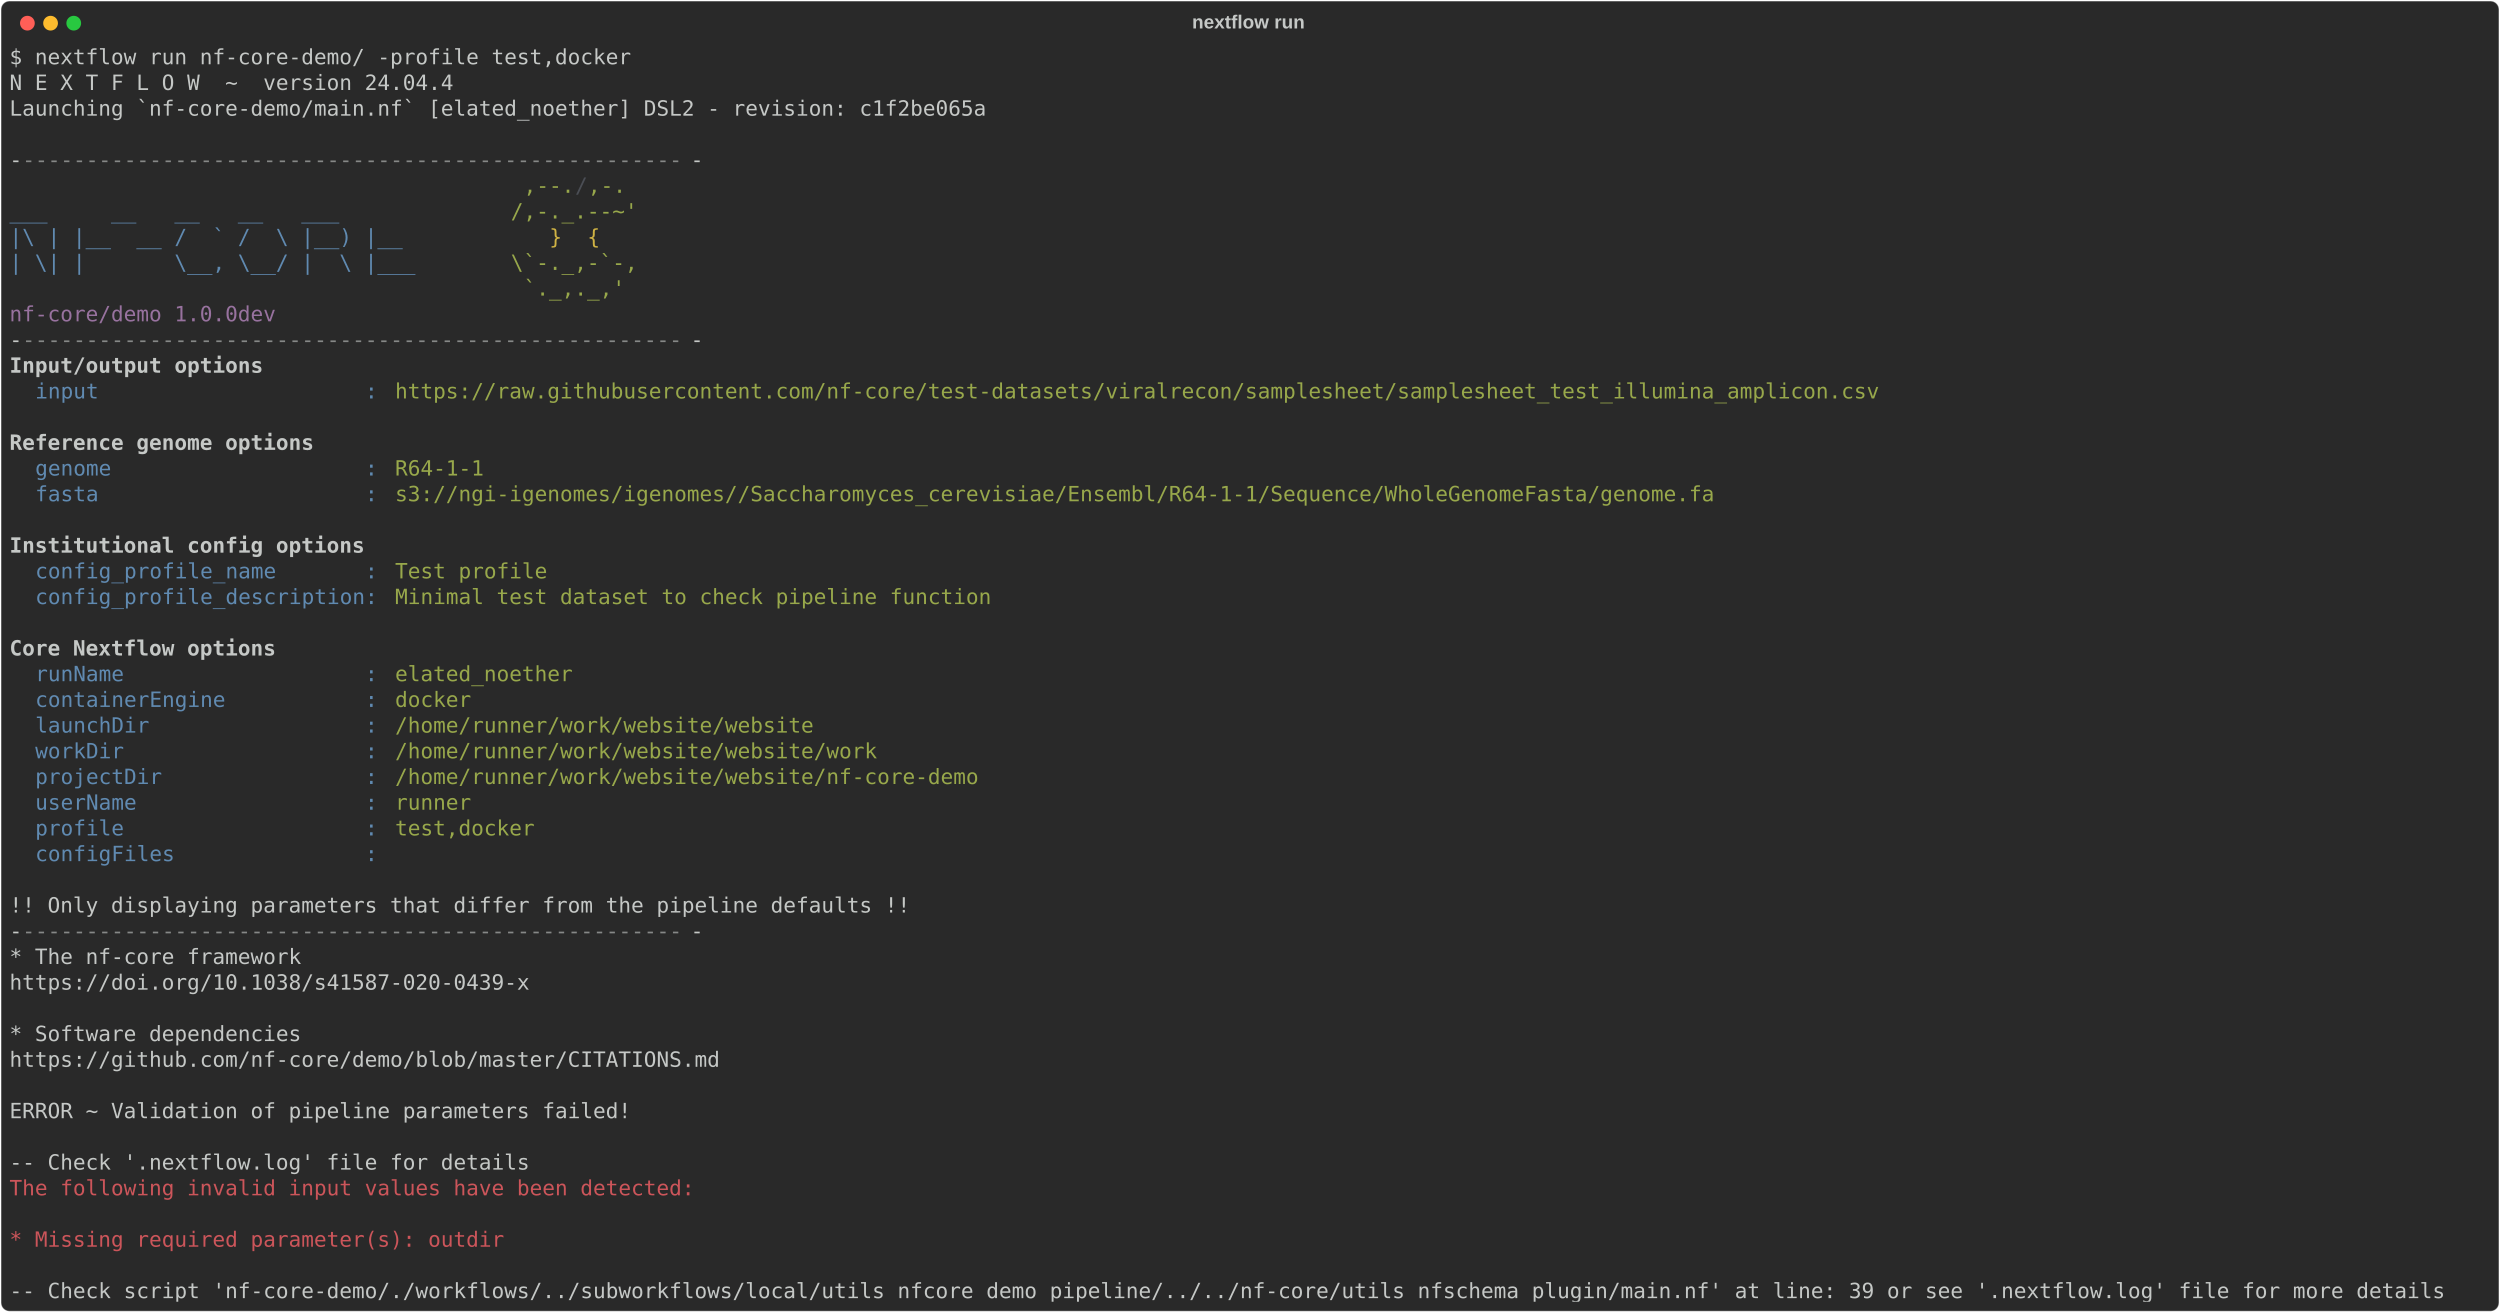
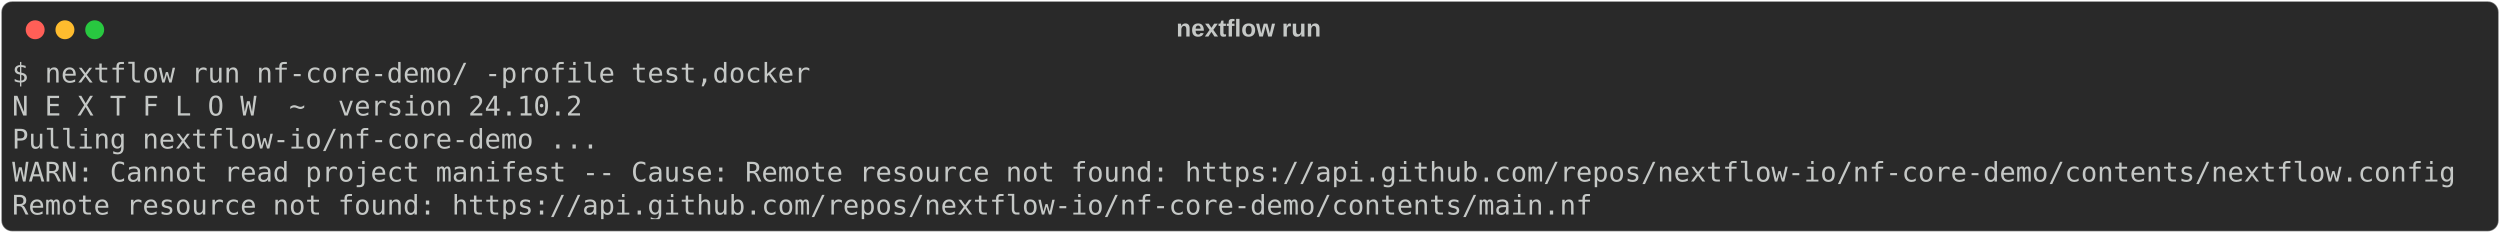
- <svg xmlns="http://www.w3.org/2000/svg" class="rich-terminal" viewBox="0 0 2373 1245.6">
+ <svg xmlns="http://www.w3.org/2000/svg" class="rich-terminal" viewBox="0 0 1848 172.0">
  <style>

    @font-face {
        font-family: "Fira Code";
        src: local("FiraCode-Regular"),
                url("https://cdnjs.cloudflare.com/ajax/libs/firacode/6.2.0/woff2/FiraCode-Regular.woff2") format("woff2"),
                url("https://cdnjs.cloudflare.com/ajax/libs/firacode/6.2.0/woff/FiraCode-Regular.woff") format("woff");
        font-style: normal;
        font-weight: 400;
    }
    @font-face {
        font-family: "Fira Code";
        src: local("FiraCode-Bold"),
                url("https://cdnjs.cloudflare.com/ajax/libs/firacode/6.2.0/woff2/FiraCode-Bold.woff2") format("woff2"),
                url("https://cdnjs.cloudflare.com/ajax/libs/firacode/6.2.0/woff/FiraCode-Bold.woff") format("woff");
        font-style: bold;
        font-weight: 700;
    }

-     .terminal-2600131185-matrix {
+     .terminal-990293442-matrix {
        font-family: Fira Code, monospace;
        font-size: 20px;
        line-height: 24.4px;
        font-variant-east-asian: full-width;
    }

-     .terminal-2600131185-title {
+     .terminal-990293442-title {
        font-size: 18px;
        font-weight: bold;
        font-family: arial;
    }

-     .terminal-2600131185-r1 { fill: #c5c8c6 }
- .terminal-2600131185-r2 { fill: #868887 }
- .terminal-2600131185-r3 { fill: #98a84b }
- .terminal-2600131185-r4 { fill: #4b4e55 }
- .terminal-2600131185-r5 { fill: #608ab1 }
- .terminal-2600131185-r6 { fill: #d0b344 }
- .terminal-2600131185-r7 { fill: #98729f }
- .terminal-2600131185-r8 { fill: #c5c8c6;font-weight: bold }
- .terminal-2600131185-r9 { fill: #cc555a }
+     .terminal-990293442-r1 { fill: #c5c8c6 }
    </style>
  <defs>
-     <clipPath id="terminal-2600131185-clip-terminal">
-       <rect x="0" y="0" width="2353.6" height="1194.6" />
+     <clipPath id="terminal-990293442-clip-terminal">
+       <rect x="0" y="0" width="1829.0" height="121.0" />
    </clipPath>
-     <clipPath id="terminal-2600131185-line-0">
-       <rect x="0" y="1.5" width="2354.6" height="24.65" />
+     <clipPath id="terminal-990293442-line-0">
+       <rect x="0" y="1.5" width="1830" height="24.65" />
    </clipPath>
-     <clipPath id="terminal-2600131185-line-1">
-       <rect x="0" y="25.9" width="2354.6" height="24.65" />
+     <clipPath id="terminal-990293442-line-1">
+       <rect x="0" y="25.9" width="1830" height="24.65" />
    </clipPath>
-     <clipPath id="terminal-2600131185-line-2">
-       <rect x="0" y="50.3" width="2354.6" height="24.65" />
+     <clipPath id="terminal-990293442-line-2">
+       <rect x="0" y="50.3" width="1830" height="24.65" />
    </clipPath>
-     <clipPath id="terminal-2600131185-line-3">
-       <rect x="0" y="74.7" width="2354.6" height="24.65" />
-     </clipPath>
-     <clipPath id="terminal-2600131185-line-4">
-       <rect x="0" y="99.1" width="2354.6" height="24.65" />
-     </clipPath>
-     <clipPath id="terminal-2600131185-line-5">
-       <rect x="0" y="123.5" width="2354.6" height="24.65" />
-     </clipPath>
-     <clipPath id="terminal-2600131185-line-6">
-       <rect x="0" y="147.9" width="2354.6" height="24.65" />
-     </clipPath>
-     <clipPath id="terminal-2600131185-line-7">
-       <rect x="0" y="172.3" width="2354.6" height="24.65" />
-     </clipPath>
-     <clipPath id="terminal-2600131185-line-8">
-       <rect x="0" y="196.7" width="2354.6" height="24.65" />
-     </clipPath>
-     <clipPath id="terminal-2600131185-line-9">
-       <rect x="0" y="221.1" width="2354.6" height="24.65" />
-     </clipPath>
-     <clipPath id="terminal-2600131185-line-10">
-       <rect x="0" y="245.5" width="2354.6" height="24.65" />
-     </clipPath>
-     <clipPath id="terminal-2600131185-line-11">
-       <rect x="0" y="269.9" width="2354.6" height="24.65" />
-     </clipPath>
-     <clipPath id="terminal-2600131185-line-12">
-       <rect x="0" y="294.3" width="2354.6" height="24.65" />
-     </clipPath>
-     <clipPath id="terminal-2600131185-line-13">
-       <rect x="0" y="318.7" width="2354.6" height="24.65" />
-     </clipPath>
-     <clipPath id="terminal-2600131185-line-14">
-       <rect x="0" y="343.1" width="2354.6" height="24.65" />
-     </clipPath>
-     <clipPath id="terminal-2600131185-line-15">
-       <rect x="0" y="367.5" width="2354.6" height="24.65" />
-     </clipPath>
-     <clipPath id="terminal-2600131185-line-16">
-       <rect x="0" y="391.9" width="2354.6" height="24.65" />
-     </clipPath>
-     <clipPath id="terminal-2600131185-line-17">
-       <rect x="0" y="416.3" width="2354.6" height="24.65" />
-     </clipPath>
-     <clipPath id="terminal-2600131185-line-18">
-       <rect x="0" y="440.7" width="2354.6" height="24.65" />
-     </clipPath>
-     <clipPath id="terminal-2600131185-line-19">
-       <rect x="0" y="465.1" width="2354.6" height="24.65" />
-     </clipPath>
-     <clipPath id="terminal-2600131185-line-20">
-       <rect x="0" y="489.5" width="2354.6" height="24.65" />
-     </clipPath>
-     <clipPath id="terminal-2600131185-line-21">
-       <rect x="0" y="513.9" width="2354.6" height="24.65" />
-     </clipPath>
-     <clipPath id="terminal-2600131185-line-22">
-       <rect x="0" y="538.3" width="2354.6" height="24.65" />
-     </clipPath>
-     <clipPath id="terminal-2600131185-line-23">
-       <rect x="0" y="562.7" width="2354.6" height="24.65" />
-     </clipPath>
-     <clipPath id="terminal-2600131185-line-24">
-       <rect x="0" y="587.1" width="2354.6" height="24.65" />
-     </clipPath>
-     <clipPath id="terminal-2600131185-line-25">
-       <rect x="0" y="611.5" width="2354.6" height="24.65" />
-     </clipPath>
-     <clipPath id="terminal-2600131185-line-26">
-       <rect x="0" y="635.9" width="2354.6" height="24.65" />
-     </clipPath>
-     <clipPath id="terminal-2600131185-line-27">
-       <rect x="0" y="660.3" width="2354.6" height="24.65" />
-     </clipPath>
-     <clipPath id="terminal-2600131185-line-28">
-       <rect x="0" y="684.7" width="2354.6" height="24.65" />
-     </clipPath>
-     <clipPath id="terminal-2600131185-line-29">
-       <rect x="0" y="709.1" width="2354.6" height="24.65" />
-     </clipPath>
-     <clipPath id="terminal-2600131185-line-30">
-       <rect x="0" y="733.5" width="2354.6" height="24.65" />
-     </clipPath>
-     <clipPath id="terminal-2600131185-line-31">
-       <rect x="0" y="757.9" width="2354.6" height="24.65" />
-     </clipPath>
-     <clipPath id="terminal-2600131185-line-32">
-       <rect x="0" y="782.3" width="2354.6" height="24.65" />
-     </clipPath>
-     <clipPath id="terminal-2600131185-line-33">
-       <rect x="0" y="806.7" width="2354.6" height="24.65" />
-     </clipPath>
-     <clipPath id="terminal-2600131185-line-34">
-       <rect x="0" y="831.1" width="2354.6" height="24.65" />
-     </clipPath>
-     <clipPath id="terminal-2600131185-line-35">
-       <rect x="0" y="855.5" width="2354.6" height="24.65" />
-     </clipPath>
-     <clipPath id="terminal-2600131185-line-36">
-       <rect x="0" y="879.9" width="2354.6" height="24.65" />
-     </clipPath>
-     <clipPath id="terminal-2600131185-line-37">
-       <rect x="0" y="904.3" width="2354.6" height="24.65" />
-     </clipPath>
-     <clipPath id="terminal-2600131185-line-38">
-       <rect x="0" y="928.7" width="2354.6" height="24.65" />
-     </clipPath>
-     <clipPath id="terminal-2600131185-line-39">
-       <rect x="0" y="953.1" width="2354.6" height="24.65" />
-     </clipPath>
-     <clipPath id="terminal-2600131185-line-40">
-       <rect x="0" y="977.5" width="2354.6" height="24.65" />
-     </clipPath>
-     <clipPath id="terminal-2600131185-line-41">
-       <rect x="0" y="1001.9" width="2354.6" height="24.65" />
-     </clipPath>
-     <clipPath id="terminal-2600131185-line-42">
-       <rect x="0" y="1026.3" width="2354.6" height="24.65" />
-     </clipPath>
-     <clipPath id="terminal-2600131185-line-43">
-       <rect x="0" y="1050.7" width="2354.6" height="24.65" />
-     </clipPath>
-     <clipPath id="terminal-2600131185-line-44">
-       <rect x="0" y="1075.1" width="2354.6" height="24.65" />
-     </clipPath>
-     <clipPath id="terminal-2600131185-line-45">
-       <rect x="0" y="1099.5" width="2354.6" height="24.65" />
-     </clipPath>
-     <clipPath id="terminal-2600131185-line-46">
-       <rect x="0" y="1123.9" width="2354.6" height="24.65" />
-     </clipPath>
-     <clipPath id="terminal-2600131185-line-47">
-       <rect x="0" y="1148.3" width="2354.6" height="24.65" />
+     <clipPath id="terminal-990293442-line-3">
+       <rect x="0" y="74.7" width="1830" height="24.65" />
    </clipPath>
  </defs>
-   <rect fill="#292929" stroke="rgba(255,255,255,0.35)" stroke-width="1" x="1" y="1" width="2371" height="1243.6" rx="8" />
-   <text class="terminal-2600131185-title" fill="#c5c8c6" text-anchor="middle" x="1185" y="27">nextflow run</text>
+   <rect fill="#292929" stroke="rgba(255,255,255,0.35)" stroke-width="1" x="1" y="1" width="1846" height="170" rx="8" />
+   <text class="terminal-990293442-title" fill="#c5c8c6" text-anchor="middle" x="923" y="27">nextflow run</text>
  <g transform="translate(26,22)">
    <circle cx="0" cy="0" r="7" fill="#ff5f57" />
    <circle cx="22" cy="0" r="7" fill="#febc2e" />
    <circle cx="44" cy="0" r="7" fill="#28c840" />
  </g>
-   <g transform="translate(9, 41)" clip-path="url(#terminal-2600131185-clip-terminal)">
-     <g class="terminal-2600131185-matrix">
-       <text class="terminal-2600131185-r1" x="0" y="20" textLength="597.8" clip-path="url(#terminal-2600131185-line-0)">$ nextflow run nf-core-demo/ -profile test,docker</text>
-       <text class="terminal-2600131185-r1" x="2354.6" y="20" textLength="12.2" clip-path="url(#terminal-2600131185-line-0)">
+   <g transform="translate(9, 41)" clip-path="url(#terminal-990293442-clip-terminal)">
+     <g class="terminal-990293442-matrix">
+       <text class="terminal-990293442-r1" x="0" y="20" textLength="597.8" clip-path="url(#terminal-990293442-line-0)">$ nextflow run nf-core-demo/ -profile test,docker</text>
+       <text class="terminal-990293442-r1" x="1830" y="20" textLength="12.2" clip-path="url(#terminal-990293442-line-0)">
</text>
-       <text class="terminal-2600131185-r1" x="0" y="44.4" textLength="427" clip-path="url(#terminal-2600131185-line-1)">N E X T F L O W  ~  version 24.04.4</text>
-       <text class="terminal-2600131185-r1" x="2354.6" y="44.4" textLength="12.2" clip-path="url(#terminal-2600131185-line-1)">
+       <text class="terminal-990293442-r1" x="0" y="44.4" textLength="427" clip-path="url(#terminal-990293442-line-1)">N E X T F L O W  ~  version 24.10.2</text>
+       <text class="terminal-990293442-r1" x="1830" y="44.4" textLength="12.2" clip-path="url(#terminal-990293442-line-1)">
</text>
-       <text class="terminal-2600131185-r1" x="0" y="68.8" textLength="939.4" clip-path="url(#terminal-2600131185-line-2)">Launching `nf-core-demo/main.nf` [elated_noether] DSL2 - revision: c1f2be065a</text>
-       <text class="terminal-2600131185-r1" x="2354.6" y="68.8" textLength="12.2" clip-path="url(#terminal-2600131185-line-2)">
+       <text class="terminal-990293442-r1" x="0" y="68.8" textLength="439.2" clip-path="url(#terminal-990293442-line-2)">Pulling nextflow-io/nf-core-demo ...</text>
+       <text class="terminal-990293442-r1" x="1830" y="68.8" textLength="12.2" clip-path="url(#terminal-990293442-line-2)">
</text>
-       <text class="terminal-2600131185-r1" x="2354.6" y="93.2" textLength="12.2" clip-path="url(#terminal-2600131185-line-3)">
+       <text class="terminal-990293442-r1" x="0" y="93.2" textLength="1830" clip-path="url(#terminal-990293442-line-3)">WARN: Cannot read project manifest -- Cause: Remote resource not found: https://api.github.com/repos/nextflow-io/nf-core-demo/contents/nextflow.config</text>
+       <text class="terminal-990293442-r1" x="1830" y="93.2" textLength="12.2" clip-path="url(#terminal-990293442-line-3)">
</text>
-       <text class="terminal-2600131185-r1" x="0" y="117.6" textLength="12.2" clip-path="url(#terminal-2600131185-line-4)">-</text>
-       <text class="terminal-2600131185-r2" x="12.2" y="117.6" textLength="634.4" clip-path="url(#terminal-2600131185-line-4)">----------------------------------------------------</text>
-       <text class="terminal-2600131185-r1" x="646.6" y="117.6" textLength="12.2" clip-path="url(#terminal-2600131185-line-4)">-</text>
-       <text class="terminal-2600131185-r1" x="2354.6" y="117.6" textLength="12.2" clip-path="url(#terminal-2600131185-line-4)">
- </text>
-       <text class="terminal-2600131185-r3" x="488" y="142" textLength="48.8" clip-path="url(#terminal-2600131185-line-5)">,--.</text>
-       <text class="terminal-2600131185-r4" x="536.8" y="142" textLength="12.2" clip-path="url(#terminal-2600131185-line-5)">/</text>
-       <text class="terminal-2600131185-r3" x="549" y="142" textLength="36.6" clip-path="url(#terminal-2600131185-line-5)">,-.</text>
-       <text class="terminal-2600131185-r1" x="2354.6" y="142" textLength="12.2" clip-path="url(#terminal-2600131185-line-5)">
- </text>
-       <text class="terminal-2600131185-r5" x="0" y="166.4" textLength="475.8" clip-path="url(#terminal-2600131185-line-6)">        ___     __   __   __   ___     </text>
-       <text class="terminal-2600131185-r3" x="475.8" y="166.4" textLength="122" clip-path="url(#terminal-2600131185-line-6)">/,-._.--~'</text>
-       <text class="terminal-2600131185-r1" x="2354.6" y="166.4" textLength="12.2" clip-path="url(#terminal-2600131185-line-6)">
- </text>
-       <text class="terminal-2600131185-r5" x="0" y="190.8" textLength="512.4" clip-path="url(#terminal-2600131185-line-7)">  |\ | |__  __ /  ` /  \ |__) |__         </text>
-       <text class="terminal-2600131185-r6" x="512.4" y="190.8" textLength="48.8" clip-path="url(#terminal-2600131185-line-7)">}  {</text>
-       <text class="terminal-2600131185-r1" x="2354.6" y="190.8" textLength="12.2" clip-path="url(#terminal-2600131185-line-7)">
- </text>
-       <text class="terminal-2600131185-r5" x="0" y="215.2" textLength="475.8" clip-path="url(#terminal-2600131185-line-8)">  | \| |       \__, \__/ |  \ |___     </text>
-       <text class="terminal-2600131185-r3" x="475.8" y="215.2" textLength="122" clip-path="url(#terminal-2600131185-line-8)">\`-._,-`-,</text>
-       <text class="terminal-2600131185-r1" x="2354.6" y="215.2" textLength="12.2" clip-path="url(#terminal-2600131185-line-8)">
- </text>
-       <text class="terminal-2600131185-r3" x="488" y="239.6" textLength="97.6" clip-path="url(#terminal-2600131185-line-9)">`._,._,'</text>
-       <text class="terminal-2600131185-r1" x="2354.6" y="239.6" textLength="12.2" clip-path="url(#terminal-2600131185-line-9)">
- </text>
-       <text class="terminal-2600131185-r7" x="0" y="264" textLength="280.6" clip-path="url(#terminal-2600131185-line-10)">  nf-core/demo 1.0.0dev</text>
-       <text class="terminal-2600131185-r1" x="2354.6" y="264" textLength="12.2" clip-path="url(#terminal-2600131185-line-10)">
- </text>
-       <text class="terminal-2600131185-r1" x="0" y="288.4" textLength="12.2" clip-path="url(#terminal-2600131185-line-11)">-</text>
-       <text class="terminal-2600131185-r2" x="12.2" y="288.4" textLength="634.4" clip-path="url(#terminal-2600131185-line-11)">----------------------------------------------------</text>
-       <text class="terminal-2600131185-r1" x="646.6" y="288.4" textLength="12.2" clip-path="url(#terminal-2600131185-line-11)">-</text>
-       <text class="terminal-2600131185-r1" x="2354.6" y="288.4" textLength="12.2" clip-path="url(#terminal-2600131185-line-11)">
- </text>
-       <text class="terminal-2600131185-r8" x="0" y="312.8" textLength="244" clip-path="url(#terminal-2600131185-line-12)">Input/output options</text>
-       <text class="terminal-2600131185-r1" x="2354.6" y="312.8" textLength="12.2" clip-path="url(#terminal-2600131185-line-12)">
- </text>
-       <text class="terminal-2600131185-r5" x="24.4" y="337.2" textLength="341.6" clip-path="url(#terminal-2600131185-line-13)">input                     : </text>
-       <text class="terminal-2600131185-r3" x="366" y="337.2" textLength="1427.4" clip-path="url(#terminal-2600131185-line-13)">https://raw.githubusercontent.com/nf-core/test-datasets/viralrecon/samplesheet/samplesheet_test_illumina_amplicon.csv</text>
-       <text class="terminal-2600131185-r1" x="2354.6" y="337.2" textLength="12.2" clip-path="url(#terminal-2600131185-line-13)">
- </text>
-       <text class="terminal-2600131185-r1" x="2354.6" y="361.6" textLength="12.2" clip-path="url(#terminal-2600131185-line-14)">
- </text>
-       <text class="terminal-2600131185-r8" x="0" y="386" textLength="292.8" clip-path="url(#terminal-2600131185-line-15)">Reference genome options</text>
-       <text class="terminal-2600131185-r1" x="2354.6" y="386" textLength="12.2" clip-path="url(#terminal-2600131185-line-15)">
- </text>
-       <text class="terminal-2600131185-r5" x="24.4" y="410.4" textLength="341.6" clip-path="url(#terminal-2600131185-line-16)">genome                    : </text>
-       <text class="terminal-2600131185-r3" x="366" y="410.4" textLength="85.4" clip-path="url(#terminal-2600131185-line-16)">R64-1-1</text>
-       <text class="terminal-2600131185-r1" x="2354.6" y="410.4" textLength="12.2" clip-path="url(#terminal-2600131185-line-16)">
- </text>
-       <text class="terminal-2600131185-r5" x="24.4" y="434.8" textLength="341.6" clip-path="url(#terminal-2600131185-line-17)">fasta                     : </text>
-       <text class="terminal-2600131185-r3" x="366" y="434.8" textLength="1268.8" clip-path="url(#terminal-2600131185-line-17)">s3://ngi-igenomes/igenomes//Saccharomyces_cerevisiae/Ensembl/R64-1-1/Sequence/WholeGenomeFasta/genome.fa</text>
-       <text class="terminal-2600131185-r1" x="2354.6" y="434.8" textLength="12.2" clip-path="url(#terminal-2600131185-line-17)">
- </text>
-       <text class="terminal-2600131185-r1" x="2354.6" y="459.2" textLength="12.2" clip-path="url(#terminal-2600131185-line-18)">
- </text>
-       <text class="terminal-2600131185-r8" x="0" y="483.6" textLength="341.6" clip-path="url(#terminal-2600131185-line-19)">Institutional config options</text>
-       <text class="terminal-2600131185-r1" x="2354.6" y="483.6" textLength="12.2" clip-path="url(#terminal-2600131185-line-19)">
- </text>
-       <text class="terminal-2600131185-r5" x="24.4" y="508" textLength="341.6" clip-path="url(#terminal-2600131185-line-20)">config_profile_name       : </text>
-       <text class="terminal-2600131185-r3" x="366" y="508" textLength="146.4" clip-path="url(#terminal-2600131185-line-20)">Test profile</text>
-       <text class="terminal-2600131185-r1" x="2354.6" y="508" textLength="12.2" clip-path="url(#terminal-2600131185-line-20)">
- </text>
-       <text class="terminal-2600131185-r5" x="24.4" y="532.4" textLength="341.6" clip-path="url(#terminal-2600131185-line-21)">config_profile_description: </text>
-       <text class="terminal-2600131185-r3" x="366" y="532.4" textLength="573.4" clip-path="url(#terminal-2600131185-line-21)">Minimal test dataset to check pipeline function</text>
-       <text class="terminal-2600131185-r1" x="2354.6" y="532.4" textLength="12.2" clip-path="url(#terminal-2600131185-line-21)">
- </text>
-       <text class="terminal-2600131185-r1" x="2354.6" y="556.8" textLength="12.2" clip-path="url(#terminal-2600131185-line-22)">
- </text>
-       <text class="terminal-2600131185-r8" x="0" y="581.2" textLength="256.2" clip-path="url(#terminal-2600131185-line-23)">Core Nextflow options</text>
-       <text class="terminal-2600131185-r1" x="2354.6" y="581.2" textLength="12.2" clip-path="url(#terminal-2600131185-line-23)">
- </text>
-       <text class="terminal-2600131185-r5" x="24.4" y="605.6" textLength="341.6" clip-path="url(#terminal-2600131185-line-24)">runName                   : </text>
-       <text class="terminal-2600131185-r3" x="366" y="605.6" textLength="170.8" clip-path="url(#terminal-2600131185-line-24)">elated_noether</text>
-       <text class="terminal-2600131185-r1" x="2354.6" y="605.6" textLength="12.2" clip-path="url(#terminal-2600131185-line-24)">
- </text>
-       <text class="terminal-2600131185-r5" x="24.4" y="630" textLength="341.6" clip-path="url(#terminal-2600131185-line-25)">containerEngine           : </text>
-       <text class="terminal-2600131185-r3" x="366" y="630" textLength="73.2" clip-path="url(#terminal-2600131185-line-25)">docker</text>
-       <text class="terminal-2600131185-r1" x="2354.6" y="630" textLength="12.2" clip-path="url(#terminal-2600131185-line-25)">
- </text>
-       <text class="terminal-2600131185-r5" x="24.4" y="654.4" textLength="341.6" clip-path="url(#terminal-2600131185-line-26)">launchDir                 : </text>
-       <text class="terminal-2600131185-r3" x="366" y="654.4" textLength="402.6" clip-path="url(#terminal-2600131185-line-26)">/home/runner/work/website/website</text>
-       <text class="terminal-2600131185-r1" x="2354.6" y="654.4" textLength="12.2" clip-path="url(#terminal-2600131185-line-26)">
- </text>
-       <text class="terminal-2600131185-r5" x="24.4" y="678.8" textLength="341.6" clip-path="url(#terminal-2600131185-line-27)">workDir                   : </text>
-       <text class="terminal-2600131185-r3" x="366" y="678.8" textLength="463.6" clip-path="url(#terminal-2600131185-line-27)">/home/runner/work/website/website/work</text>
-       <text class="terminal-2600131185-r1" x="2354.6" y="678.8" textLength="12.2" clip-path="url(#terminal-2600131185-line-27)">
- </text>
-       <text class="terminal-2600131185-r5" x="24.4" y="703.2" textLength="341.6" clip-path="url(#terminal-2600131185-line-28)">projectDir                : </text>
-       <text class="terminal-2600131185-r3" x="366" y="703.2" textLength="561.2" clip-path="url(#terminal-2600131185-line-28)">/home/runner/work/website/website/nf-core-demo</text>
-       <text class="terminal-2600131185-r1" x="2354.6" y="703.2" textLength="12.2" clip-path="url(#terminal-2600131185-line-28)">
- </text>
-       <text class="terminal-2600131185-r5" x="24.4" y="727.6" textLength="341.6" clip-path="url(#terminal-2600131185-line-29)">userName                  : </text>
-       <text class="terminal-2600131185-r3" x="366" y="727.6" textLength="73.2" clip-path="url(#terminal-2600131185-line-29)">runner</text>
-       <text class="terminal-2600131185-r1" x="2354.6" y="727.6" textLength="12.2" clip-path="url(#terminal-2600131185-line-29)">
- </text>
-       <text class="terminal-2600131185-r5" x="24.4" y="752" textLength="341.6" clip-path="url(#terminal-2600131185-line-30)">profile                   : </text>
-       <text class="terminal-2600131185-r3" x="366" y="752" textLength="134.2" clip-path="url(#terminal-2600131185-line-30)">test,docker</text>
-       <text class="terminal-2600131185-r1" x="2354.6" y="752" textLength="12.2" clip-path="url(#terminal-2600131185-line-30)">
- </text>
-       <text class="terminal-2600131185-r5" x="24.4" y="776.4" textLength="341.6" clip-path="url(#terminal-2600131185-line-31)">configFiles               : </text>
-       <text class="terminal-2600131185-r1" x="2354.6" y="776.4" textLength="12.2" clip-path="url(#terminal-2600131185-line-31)">
- </text>
-       <text class="terminal-2600131185-r1" x="2354.6" y="800.8" textLength="12.2" clip-path="url(#terminal-2600131185-line-32)">
- </text>
-       <text class="terminal-2600131185-r1" x="0" y="825.2" textLength="866.2" clip-path="url(#terminal-2600131185-line-33)">!! Only displaying parameters that differ from the pipeline defaults !!</text>
-       <text class="terminal-2600131185-r1" x="2354.6" y="825.2" textLength="12.2" clip-path="url(#terminal-2600131185-line-33)">
- </text>
-       <text class="terminal-2600131185-r1" x="0" y="849.6" textLength="12.2" clip-path="url(#terminal-2600131185-line-34)">-</text>
-       <text class="terminal-2600131185-r2" x="12.2" y="849.6" textLength="634.4" clip-path="url(#terminal-2600131185-line-34)">----------------------------------------------------</text>
-       <text class="terminal-2600131185-r1" x="646.6" y="849.6" textLength="12.2" clip-path="url(#terminal-2600131185-line-34)">-</text>
-       <text class="terminal-2600131185-r1" x="2354.6" y="849.6" textLength="12.2" clip-path="url(#terminal-2600131185-line-34)">
- </text>
-       <text class="terminal-2600131185-r1" x="0" y="874" textLength="280.6" clip-path="url(#terminal-2600131185-line-35)">* The nf-core framework</text>
-       <text class="terminal-2600131185-r1" x="2354.6" y="874" textLength="12.2" clip-path="url(#terminal-2600131185-line-35)">
- </text>
-       <text class="terminal-2600131185-r1" x="0" y="898.4" textLength="524.6" clip-path="url(#terminal-2600131185-line-36)">  https://doi.org/10.1038/s41587-020-0439-x</text>
-       <text class="terminal-2600131185-r1" x="2354.6" y="898.4" textLength="12.2" clip-path="url(#terminal-2600131185-line-36)">
- </text>
-       <text class="terminal-2600131185-r1" x="2354.6" y="922.8" textLength="12.2" clip-path="url(#terminal-2600131185-line-37)">
- </text>
-       <text class="terminal-2600131185-r1" x="0" y="947.2" textLength="280.6" clip-path="url(#terminal-2600131185-line-38)">* Software dependencies</text>
-       <text class="terminal-2600131185-r1" x="2354.6" y="947.2" textLength="12.2" clip-path="url(#terminal-2600131185-line-38)">
- </text>
-       <text class="terminal-2600131185-r1" x="0" y="971.6" textLength="707.6" clip-path="url(#terminal-2600131185-line-39)">  https://github.com/nf-core/demo/blob/master/CITATIONS.md</text>
-       <text class="terminal-2600131185-r1" x="2354.6" y="971.6" textLength="12.2" clip-path="url(#terminal-2600131185-line-39)">
- </text>
-       <text class="terminal-2600131185-r1" x="2354.6" y="996" textLength="12.2" clip-path="url(#terminal-2600131185-line-40)">
- </text>
-       <text class="terminal-2600131185-r1" x="0" y="1020.4" textLength="597.8" clip-path="url(#terminal-2600131185-line-41)">ERROR ~ Validation of pipeline parameters failed!</text>
-       <text class="terminal-2600131185-r1" x="2354.6" y="1020.4" textLength="12.2" clip-path="url(#terminal-2600131185-line-41)">
- </text>
-       <text class="terminal-2600131185-r1" x="2354.6" y="1044.8" textLength="12.2" clip-path="url(#terminal-2600131185-line-42)">
- </text>
-       <text class="terminal-2600131185-r1" x="0" y="1069.2" textLength="512.4" clip-path="url(#terminal-2600131185-line-43)"> -- Check '.nextflow.log' file for details</text>
-       <text class="terminal-2600131185-r1" x="2354.6" y="1069.2" textLength="12.2" clip-path="url(#terminal-2600131185-line-43)">
- </text>
-       <text class="terminal-2600131185-r9" x="0" y="1093.6" textLength="658.8" clip-path="url(#terminal-2600131185-line-44)">The following invalid input values have been detected:</text>
-       <text class="terminal-2600131185-r1" x="2354.6" y="1093.6" textLength="12.2" clip-path="url(#terminal-2600131185-line-44)">
- </text>
-       <text class="terminal-2600131185-r1" x="2354.6" y="1118" textLength="12.2" clip-path="url(#terminal-2600131185-line-45)">
- </text>
-       <text class="terminal-2600131185-r9" x="0" y="1142.4" textLength="475.8" clip-path="url(#terminal-2600131185-line-46)">* Missing required parameter(s): outdir</text>
-       <text class="terminal-2600131185-r1" x="2354.6" y="1142.4" textLength="12.2" clip-path="url(#terminal-2600131185-line-46)">
- </text>
-       <text class="terminal-2600131185-r1" x="2354.6" y="1166.8" textLength="12.2" clip-path="url(#terminal-2600131185-line-47)">
- </text>
-       <text class="terminal-2600131185-r1" x="0" y="1191.2" textLength="2354.6" clip-path="url(#terminal-2600131185-line-48)"> -- Check script 'nf-core-demo/./workflows/../subworkflows/local/utils_nfcore_demo_pipeline/../../nf-core/utils_nfschema_plugin/main.nf' at line: 39 or see '.nextflow.log' file for more details</text>
-       <text class="terminal-2600131185-r1" x="2354.6" y="1191.2" textLength="12.2" clip-path="url(#terminal-2600131185-line-48)">
+       <text class="terminal-990293442-r1" x="0" y="117.6" textLength="1183.4" clip-path="url(#terminal-990293442-line-4)">Remote resource not found: https://api.github.com/repos/nextflow-io/nf-core-demo/contents/main.nf</text>
+       <text class="terminal-990293442-r1" x="1830" y="117.6" textLength="12.2" clip-path="url(#terminal-990293442-line-4)">
</text>
    </g>
  </g>
</svg>
